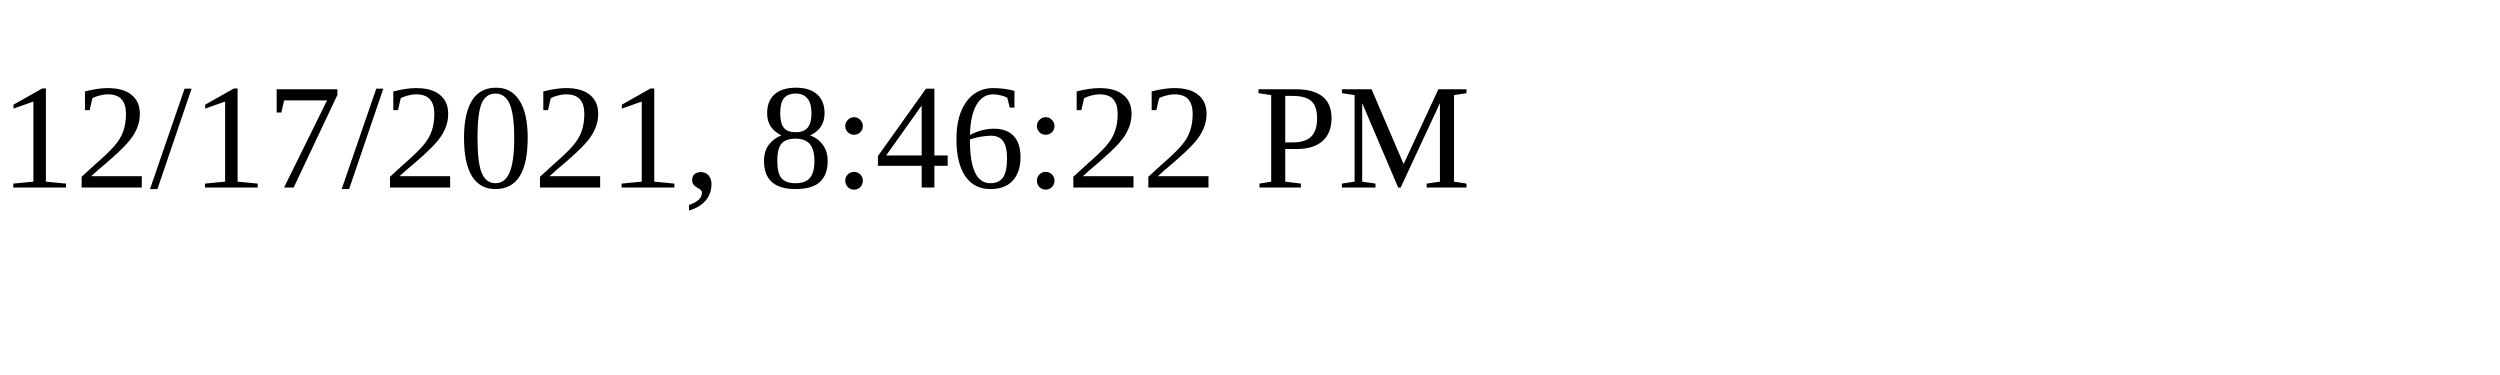
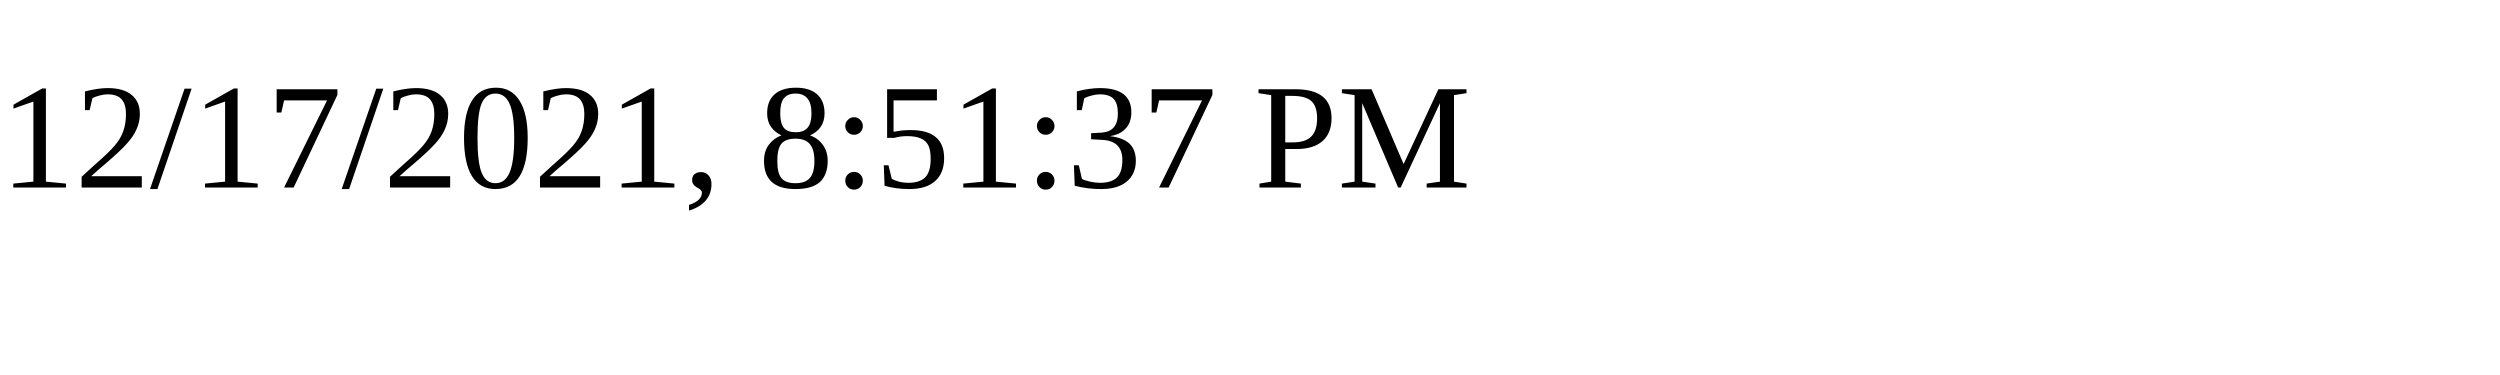
<svg xmlns="http://www.w3.org/2000/svg" height="30" width="200">
-   <text x="0" y="15">12/17/2021, 8:46:22 PM</text>
+   <text x="0" y="15">12/17/2021, 8:51:37 PM</text>
</svg>
